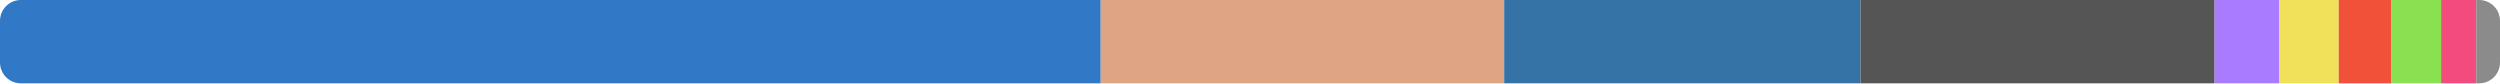
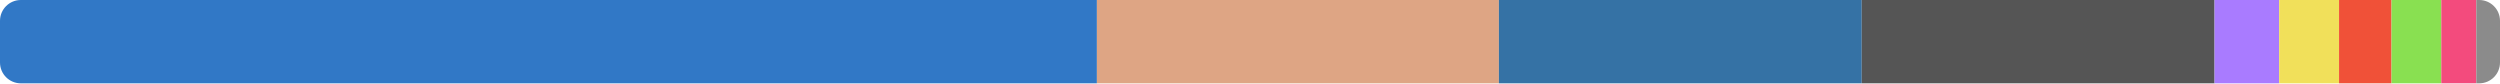
<svg xmlns="http://www.w3.org/2000/svg" width="480" height="16" viewBox="0 0 480 16">
  <clipPath id="r">
    <rect width="480" height="16" rx="4" />
  </clipPath>
  <g clip-path="url(#r)">
-     <rect x="0" y="0" width="211.339" height="16" fill="#3178c6" />
-     <rect x="211.339" y="0" width="77.466" height="16" fill="#dea584" />
-     <rect x="288.806" y="0" width="68.412" height="16" fill="#3572a5" />
-     <rect x="357.217" y="0" width="67.987" height="16" fill="#555555" />
-     <rect x="425.204" y="0" width="12.447" height="16" fill="#a97bff" />
-     <rect x="437.651" y="0" width="11.391" height="16" fill="#f1e05a" />
-     <rect x="449.042" y="0" width="10.117" height="16" fill="#f05138" />
-     <rect x="459.159" y="0" width="9.529" height="16" fill="#89e051" />
-     <rect x="468.688" y="0" width="6.747" height="16" fill="#f34b7d" />
-     <rect x="475.436" y="0" width="4.564" height="16" fill="#8b8b8b" />
+     <rect x="0" y="0" width="210.606" height="16" fill="#3178c6" />
+     <rect x="210.606" y="0" width="77.182" height="16" fill="#dea584" />
+     <rect x="287.788" y="0" width="69.672" height="16" fill="#3572a5" />
+     <rect x="357.46" y="0" width="67.737" height="16" fill="#555555" />
+     <rect x="425.198" y="0" width="12.402" height="16" fill="#a97bff" />
+     <rect x="437.599" y="0" width="11.497" height="16" fill="#f1e05a" />
+     <rect x="449.096" y="0" width="10.079" height="16" fill="#f05138" />
+     <rect x="459.175" y="0" width="9.555" height="16" fill="#89e051" />
+     <rect x="468.73" y="0" width="6.723" height="16" fill="#f34b7d" />
+     <rect x="475.452" y="0" width="4.548" height="16" fill="#8b8b8b" />
  </g>
</svg>
